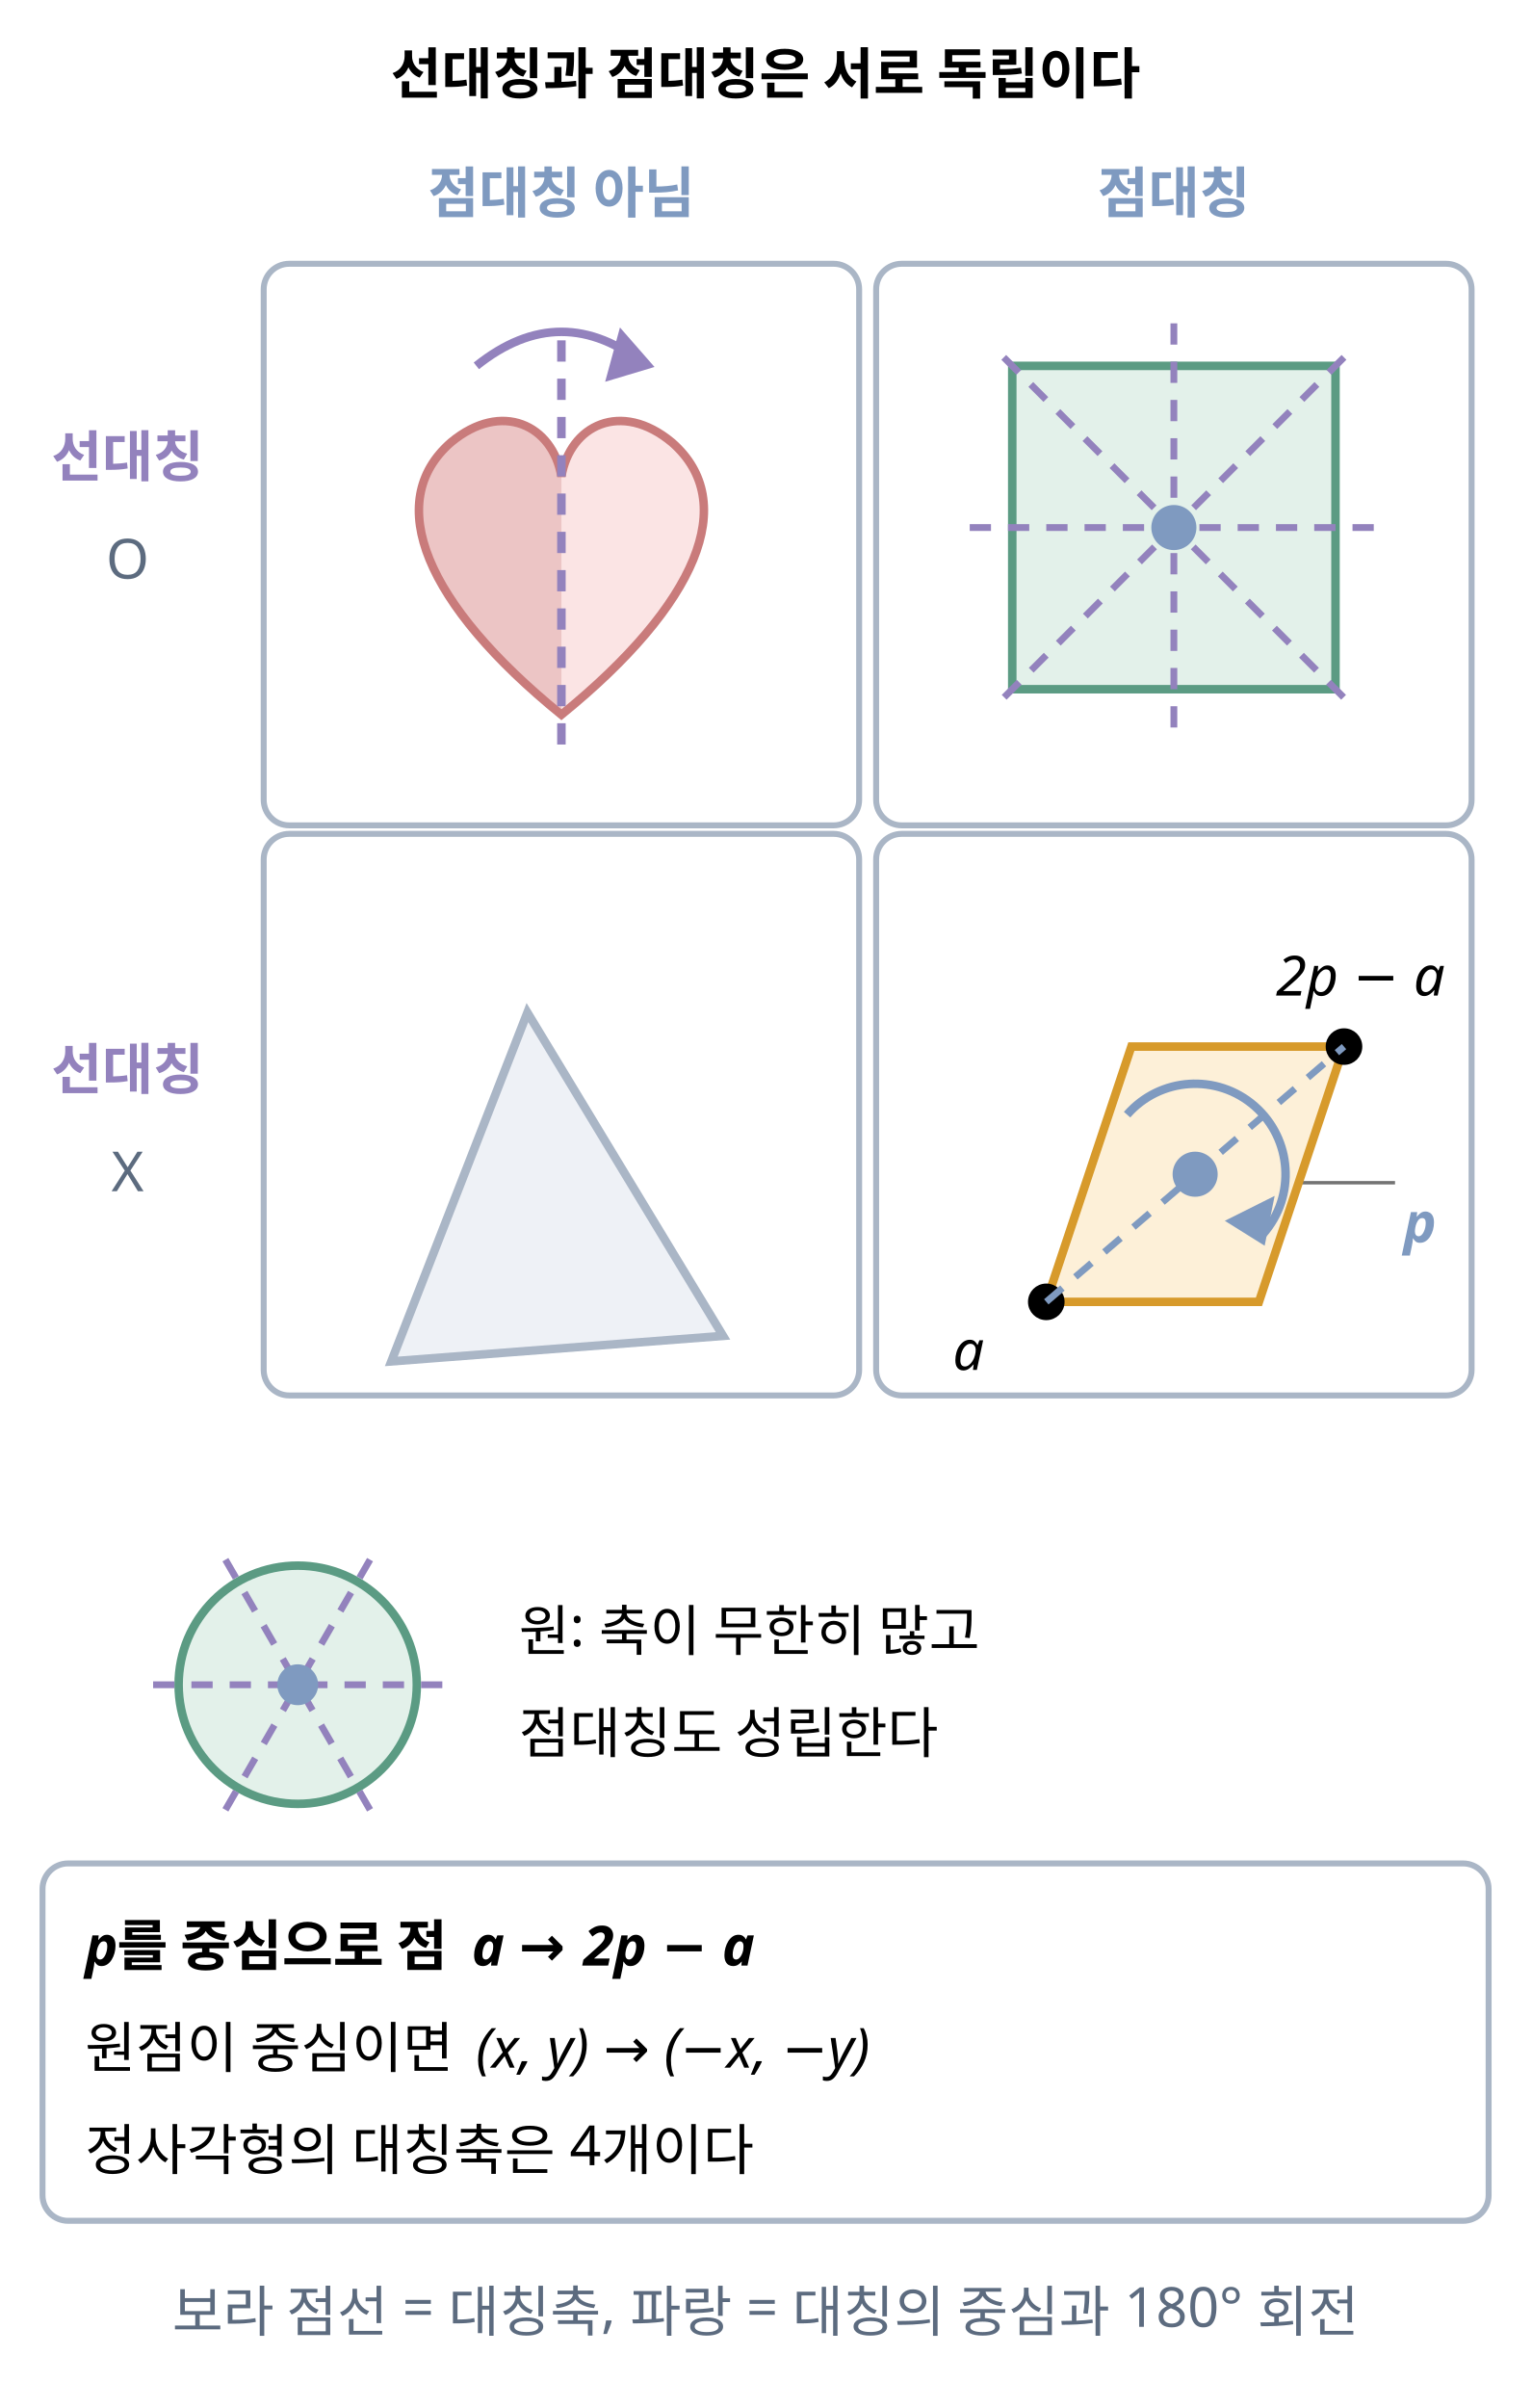
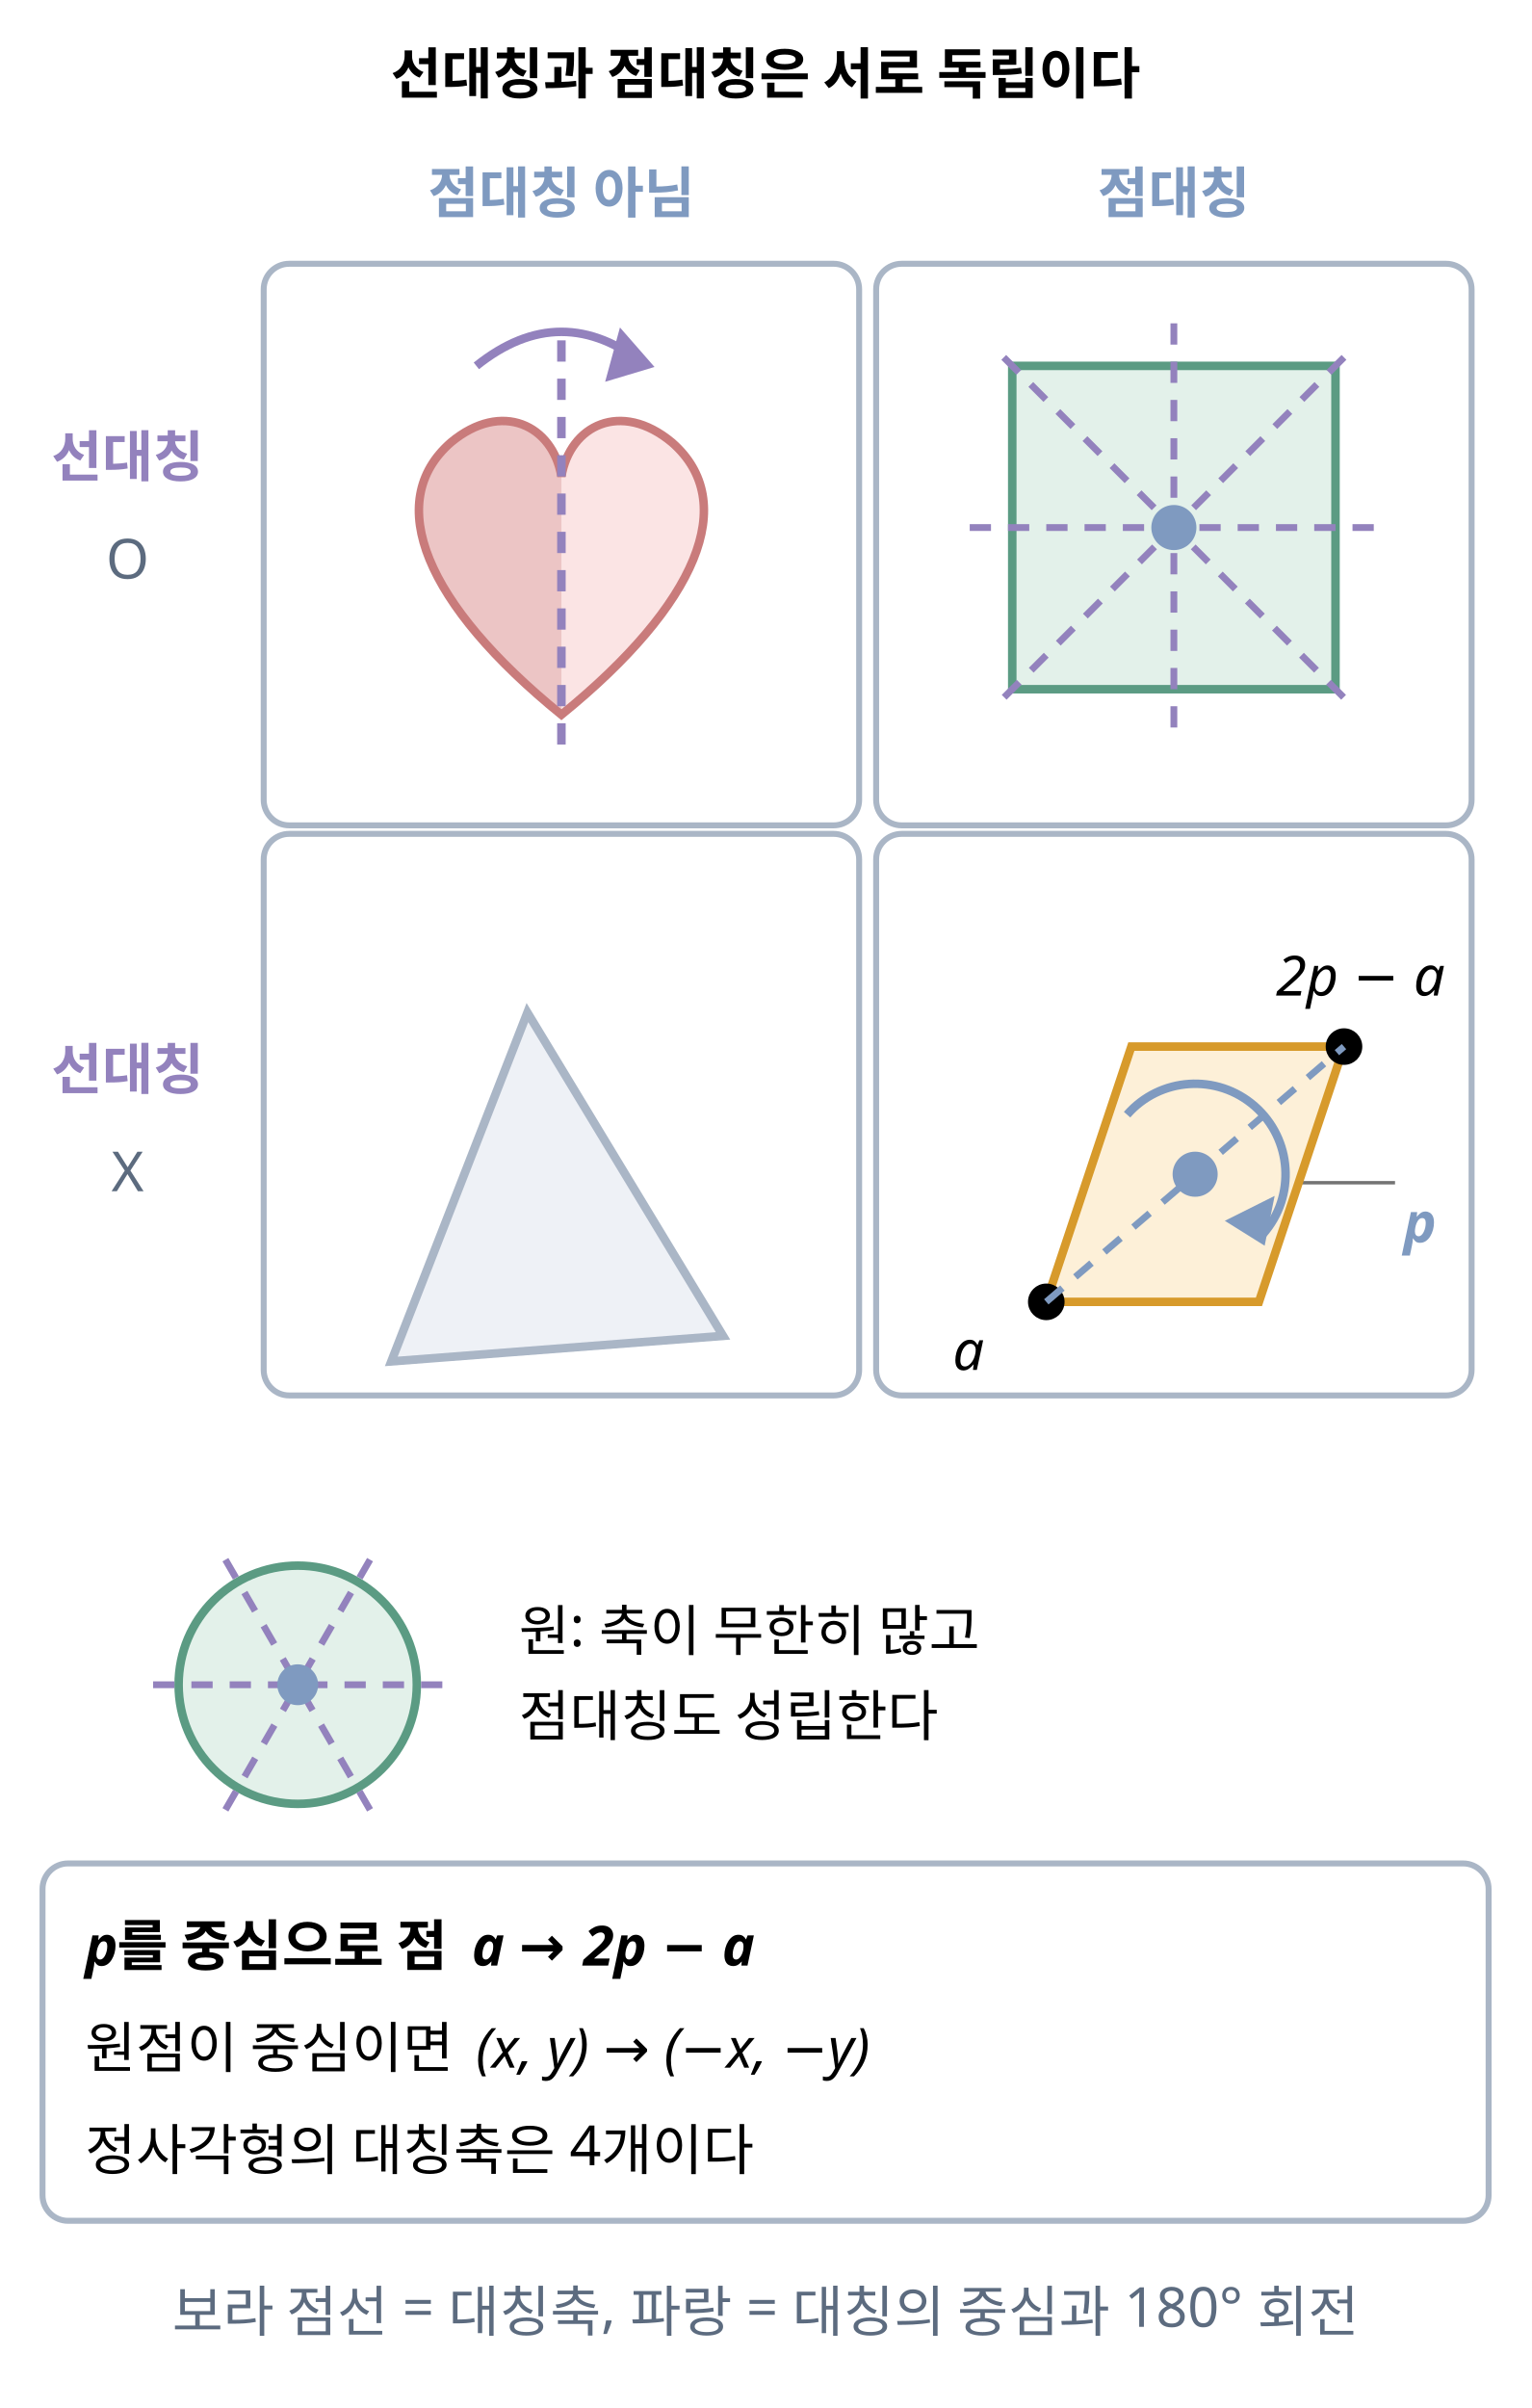
<svg xmlns="http://www.w3.org/2000/svg" class="si si-illus" viewBox="0 0 360 566" style="max-width:360px;color:var(--si-ink,var(--text,#1f2328))" role="img" aria-labelledby="line-symmetry-point-symmetry-t" font-family="'Pretendard','Noto Sans KR','Apple SD Gothic Neo',sans-serif" font-size="13" fill="currentColor">
  <defs />
  <line x1="286" y1="278" x2="328" y2="278" class="si-leader" style="stroke:currentColor" stroke-opacity="0.55" stroke-width="0.8" />
  <text x="180" y="22" text-anchor="middle" font-weight="700">선대칭과 점대칭은 서로 독립이다</text>
  <text x="132" y="50" text-anchor="middle" font-weight="700" style="fill:var(--si-blue-s,#7f9ac0)">점대칭 아님</text>
  <text x="276" y="50" text-anchor="middle" font-weight="700" style="fill:var(--si-blue-s,#7f9ac0)">점대칭</text>
  <text x="30" y="112" text-anchor="middle" font-weight="700" style="fill:var(--si-violet-s,#9382bd)">선대칭</text>
  <text x="30" y="136" text-anchor="middle" style="fill:var(--si-general,#5c6b7f)">O</text>
  <text x="30" y="256" text-anchor="middle" font-weight="700" style="fill:var(--si-violet-s,#9382bd)">선대칭</text>
  <text x="30" y="280" text-anchor="middle" style="fill:var(--si-general,#5c6b7f)">X</text>
  <rect x="62" y="62" width="140" height="132" rx="6" style="stroke:var(--si-gray-s,#aab6c6);fill:none" stroke-width="1.4" />
  <rect x="206" y="62" width="140" height="132" rx="6" style="stroke:var(--si-gray-s,#aab6c6);fill:none" stroke-width="1.4" />
  <rect x="62" y="196" width="140" height="132" rx="6" style="stroke:var(--si-gray-s,#aab6c6);fill:none" stroke-width="1.4" />
  <rect x="206" y="196" width="140" height="132" rx="6" style="stroke:var(--si-gray-s,#aab6c6);fill:none" stroke-width="1.4" />
  <path d="M132,168 C100,142 90,118 106,104 C118,94 130,100 132,112 C134,100 146,94 158,104 C174,118 164,142 132,168 Z" style="stroke:var(--si-rose-s,#c97b7b);fill:var(--si-rose-f,#fbe4e4)" stroke-width="2" />
  <path d="M132,168 C100,142 90,118 106,104 C118,94 130,100 132,112 Z" style="stroke:none;fill:var(--si-rose-s,#c97b7b)" stroke-width="1.6" fill-opacity="0.3" />
  <line x1="132" y1="80" x2="132" y2="178" style="stroke:var(--si-violet-s,#9382bd);fill:none" stroke-width="2" stroke-dasharray="5 4" />
  <path d="M112,86 Q132,70 152,86" style="stroke:var(--si-violet-s,#9382bd);fill:none" stroke-width="2" />
  <path d="M146,78 L153,86 L143,89 Z" style="stroke:var(--si-violet-s,#9382bd);fill:var(--si-violet-s,#9382bd)" stroke-width="1" />
  <rect x="238" y="86" width="76" height="76" style="stroke:var(--si-green-s,#5b9b83);fill:var(--si-green-f,#e3f1ea)" stroke-width="2" />
  <line x1="276" y1="76" x2="276" y2="172" style="stroke:var(--si-violet-s,#9382bd);fill:none" stroke-width="1.6" stroke-dasharray="5 4" />
  <line x1="228" y1="124" x2="324" y2="124" style="stroke:var(--si-violet-s,#9382bd);fill:none" stroke-width="1.6" stroke-dasharray="5 4" />
  <line x1="236" y1="84" x2="316" y2="164" style="stroke:var(--si-violet-s,#9382bd);fill:none" stroke-width="1.6" stroke-dasharray="5 4" />
  <line x1="316" y1="84" x2="236" y2="164" style="stroke:var(--si-violet-s,#9382bd);fill:none" stroke-width="1.6" stroke-dasharray="5 4" />
  <circle cx="276" cy="124" r="4.5" style="stroke:var(--si-blue-s,#7f9ac0);fill:var(--si-blue-s,#7f9ac0)" stroke-width="1.6" />
  <path d="M246,306 L296,306 L316,246 L266,246 Z" style="stroke:var(--si-amber-s,#d79a2b);fill:var(--si-amber-f,#fdf0d8)" stroke-width="2" />
  <circle cx="246" cy="306" r="3.5" style="stroke:currentColor;fill:currentColor" stroke-width="1.6" />
  <circle cx="316" cy="246" r="3.5" style="stroke:currentColor;fill:currentColor" stroke-width="1.6" />
  <line x1="246" y1="306" x2="316" y2="246" style="stroke:var(--si-blue-s,#7f9ac0);fill:none" stroke-width="1.6" stroke-dasharray="5 4" />
  <circle cx="281" cy="276" r="4.5" style="stroke:var(--si-blue-s,#7f9ac0);fill:var(--si-blue-s,#7f9ac0)" stroke-width="1.6" />
  <path d="M265,262 A21,21 0 0 1 297,290" style="stroke:var(--si-blue-s,#7f9ac0);fill:none" stroke-width="2" />
  <path d="M299,282 L297,292 L289,287 Z" style="stroke:var(--si-blue-s,#7f9ac0);fill:var(--si-blue-s,#7f9ac0)" stroke-width="1" />
  <text x="224" y="322" font-style="italic">a</text>
  <text x="330" y="292" font-weight="700" font-style="italic" style="fill:var(--si-blue-s,#7f9ac0)">p</text>
  <text x="300" y="234" font-style="italic">2p − a</text>
  <path d="M92,320 L170,314 L124,238 Z" style="stroke:var(--si-gray-s,#aab6c6);fill:var(--si-gray-f,#eef1f6)" stroke-width="2" />
  <circle cx="70" cy="396" r="28" style="stroke:var(--si-green-s,#5b9b83);fill:var(--si-green-f,#e3f1ea)" stroke-width="2" />
  <line x1="104" y1="396" x2="36" y2="396" style="stroke:var(--si-violet-s,#9382bd);fill:none" stroke-width="1.6" stroke-dasharray="5 4" />
  <line x1="87" y1="425.4" x2="53" y2="366.6" style="stroke:var(--si-violet-s,#9382bd);fill:none" stroke-width="1.6" stroke-dasharray="5 4" />
  <line x1="53" y1="425.4" x2="87" y2="366.6" style="stroke:var(--si-violet-s,#9382bd);fill:none" stroke-width="1.6" stroke-dasharray="5 4" />
  <circle cx="70" cy="396" r="4" style="stroke:var(--si-blue-s,#7f9ac0);fill:var(--si-blue-s,#7f9ac0)" stroke-width="1.6" />
  <text x="122" y="388">원: 축이 무한히 많고</text>
-   <text x="122" y="412">점대칭도 성립한다</text>
+   <text x="122" y="408">점대칭도 성립한다</text>
  <rect x="10" y="438" width="340" height="84" rx="6" style="stroke:var(--si-gray-s,#aab6c6);fill:var(--si-bg,#ffffff)" stroke-width="1.4" />
  <text x="20" y="462" font-weight="700" font-style="italic">p</text>
  <text x="27.5" y="462" font-weight="700">를 중심으로 점</text>
  <text x="110.9" y="462" font-weight="700" font-style="italic">a</text>
  <text x="122" y="462" font-weight="700">→</text>
  <text x="137.2" y="462" font-weight="700" font-style="italic">2p − a</text>
  <text x="20" y="486">원점이 중심이면</text>
  <text x="111.9" y="486" font-style="italic">(x, y) → (−x, −y)</text>
  <text x="20" y="510">정사각형의 대칭축은 4개이다</text>
  <text x="180" y="548" text-anchor="middle" style="fill:var(--si-general,#5c6b7f)">보라 점선 = 대칭축, 파랑 = 대칭의 중심과 180° 회전</text>
</svg>
